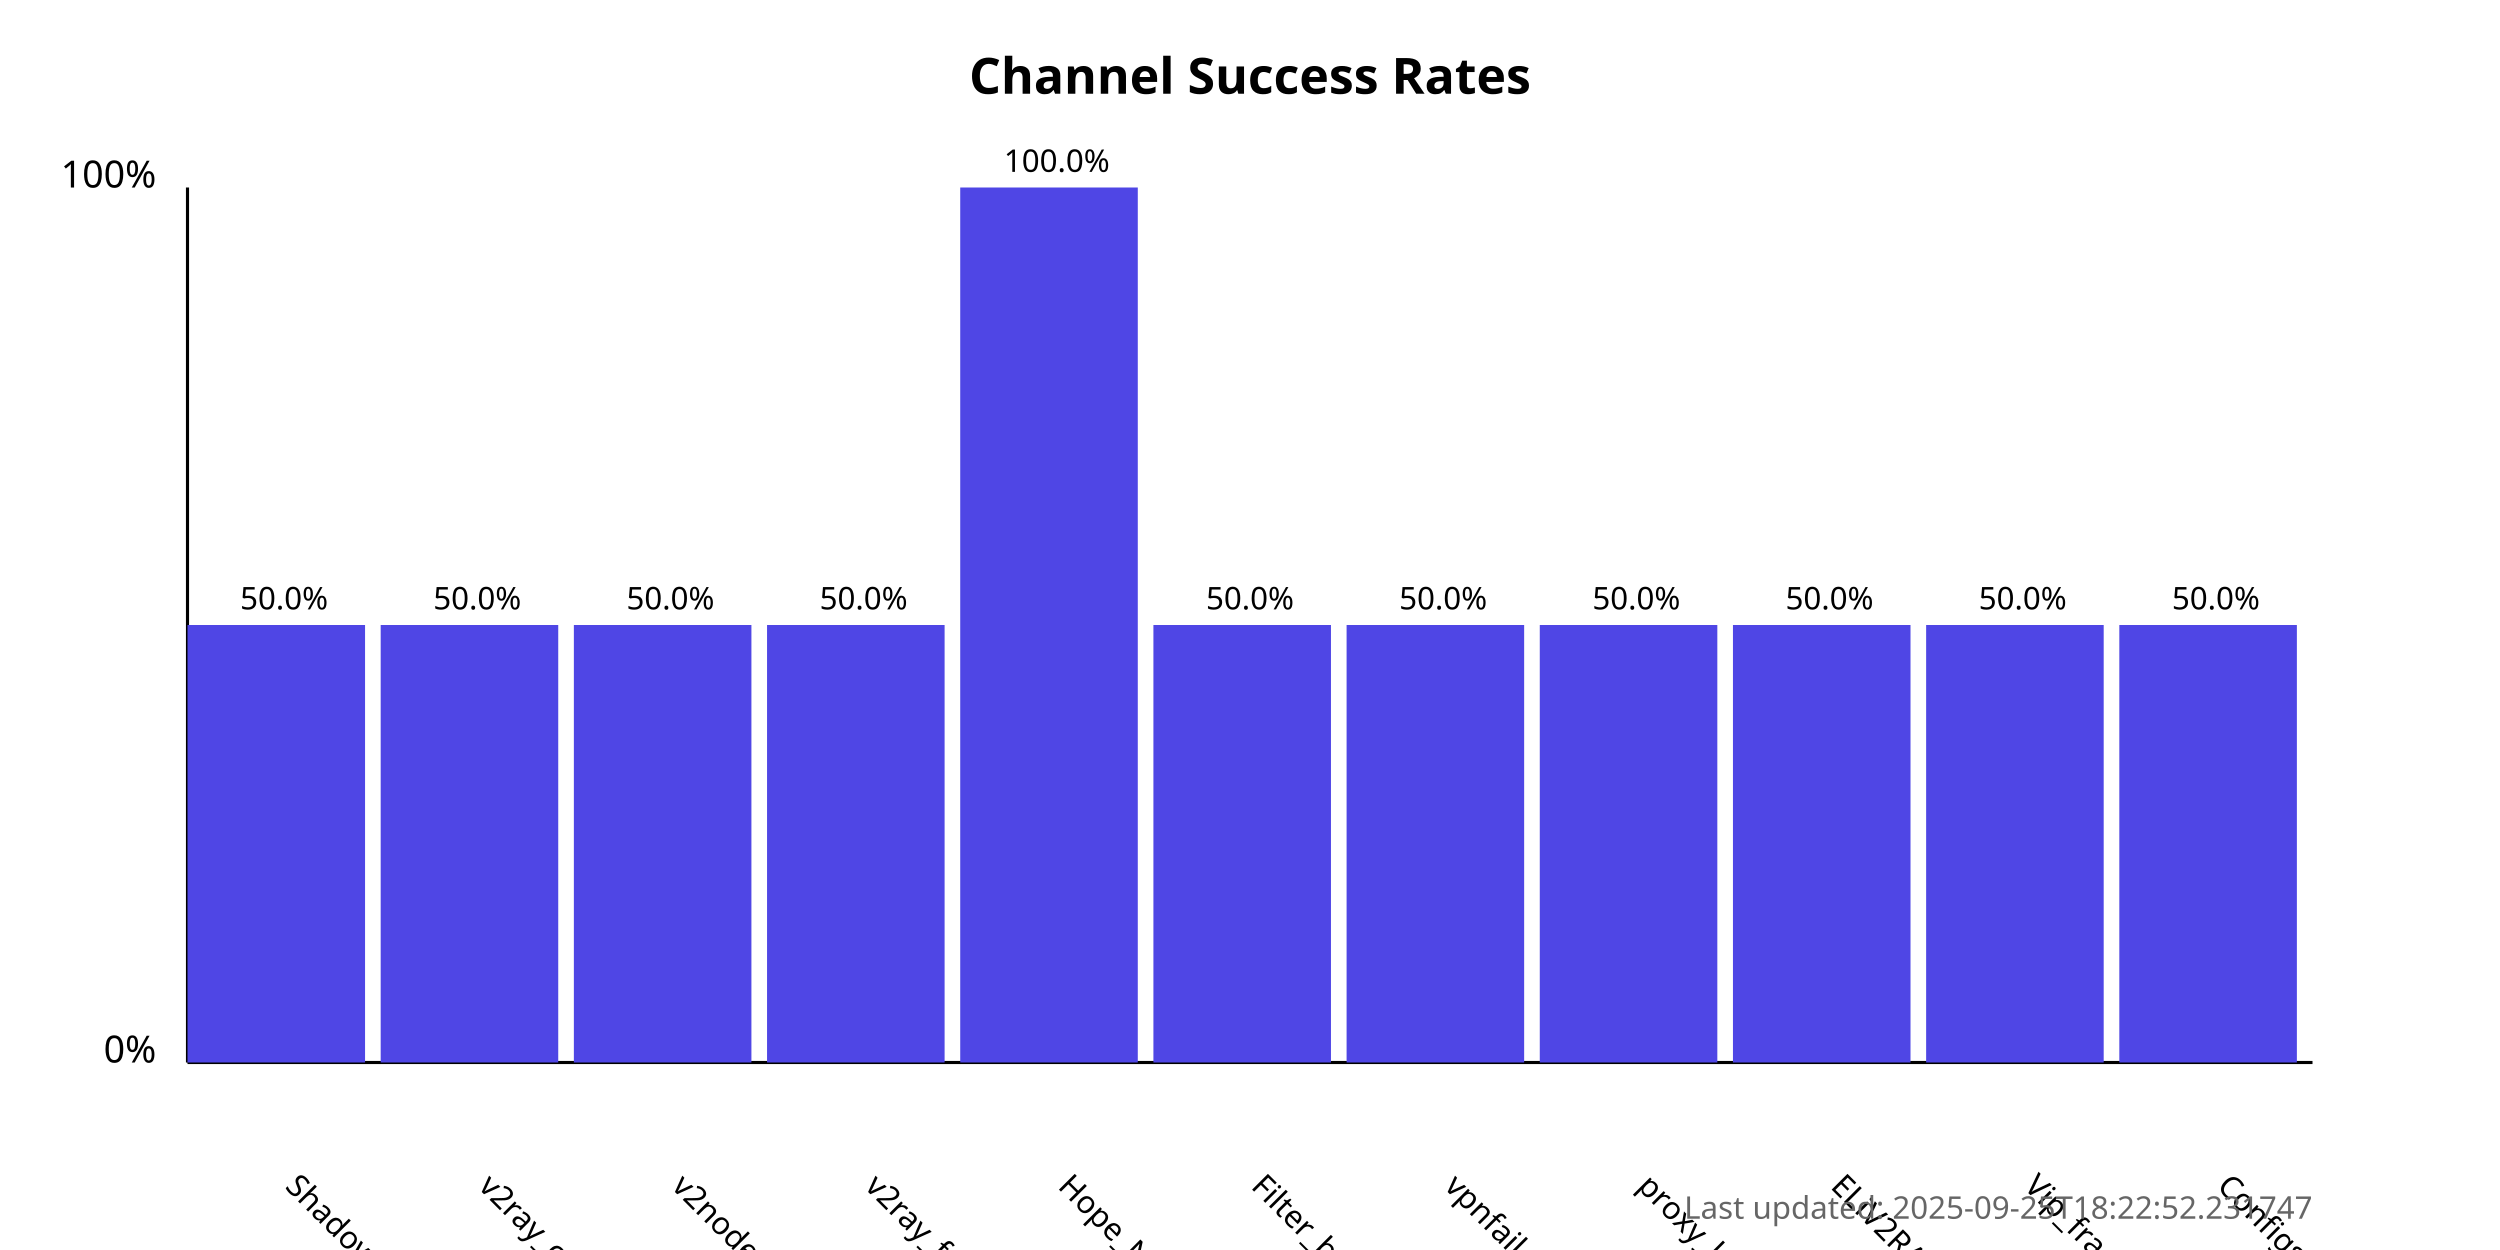
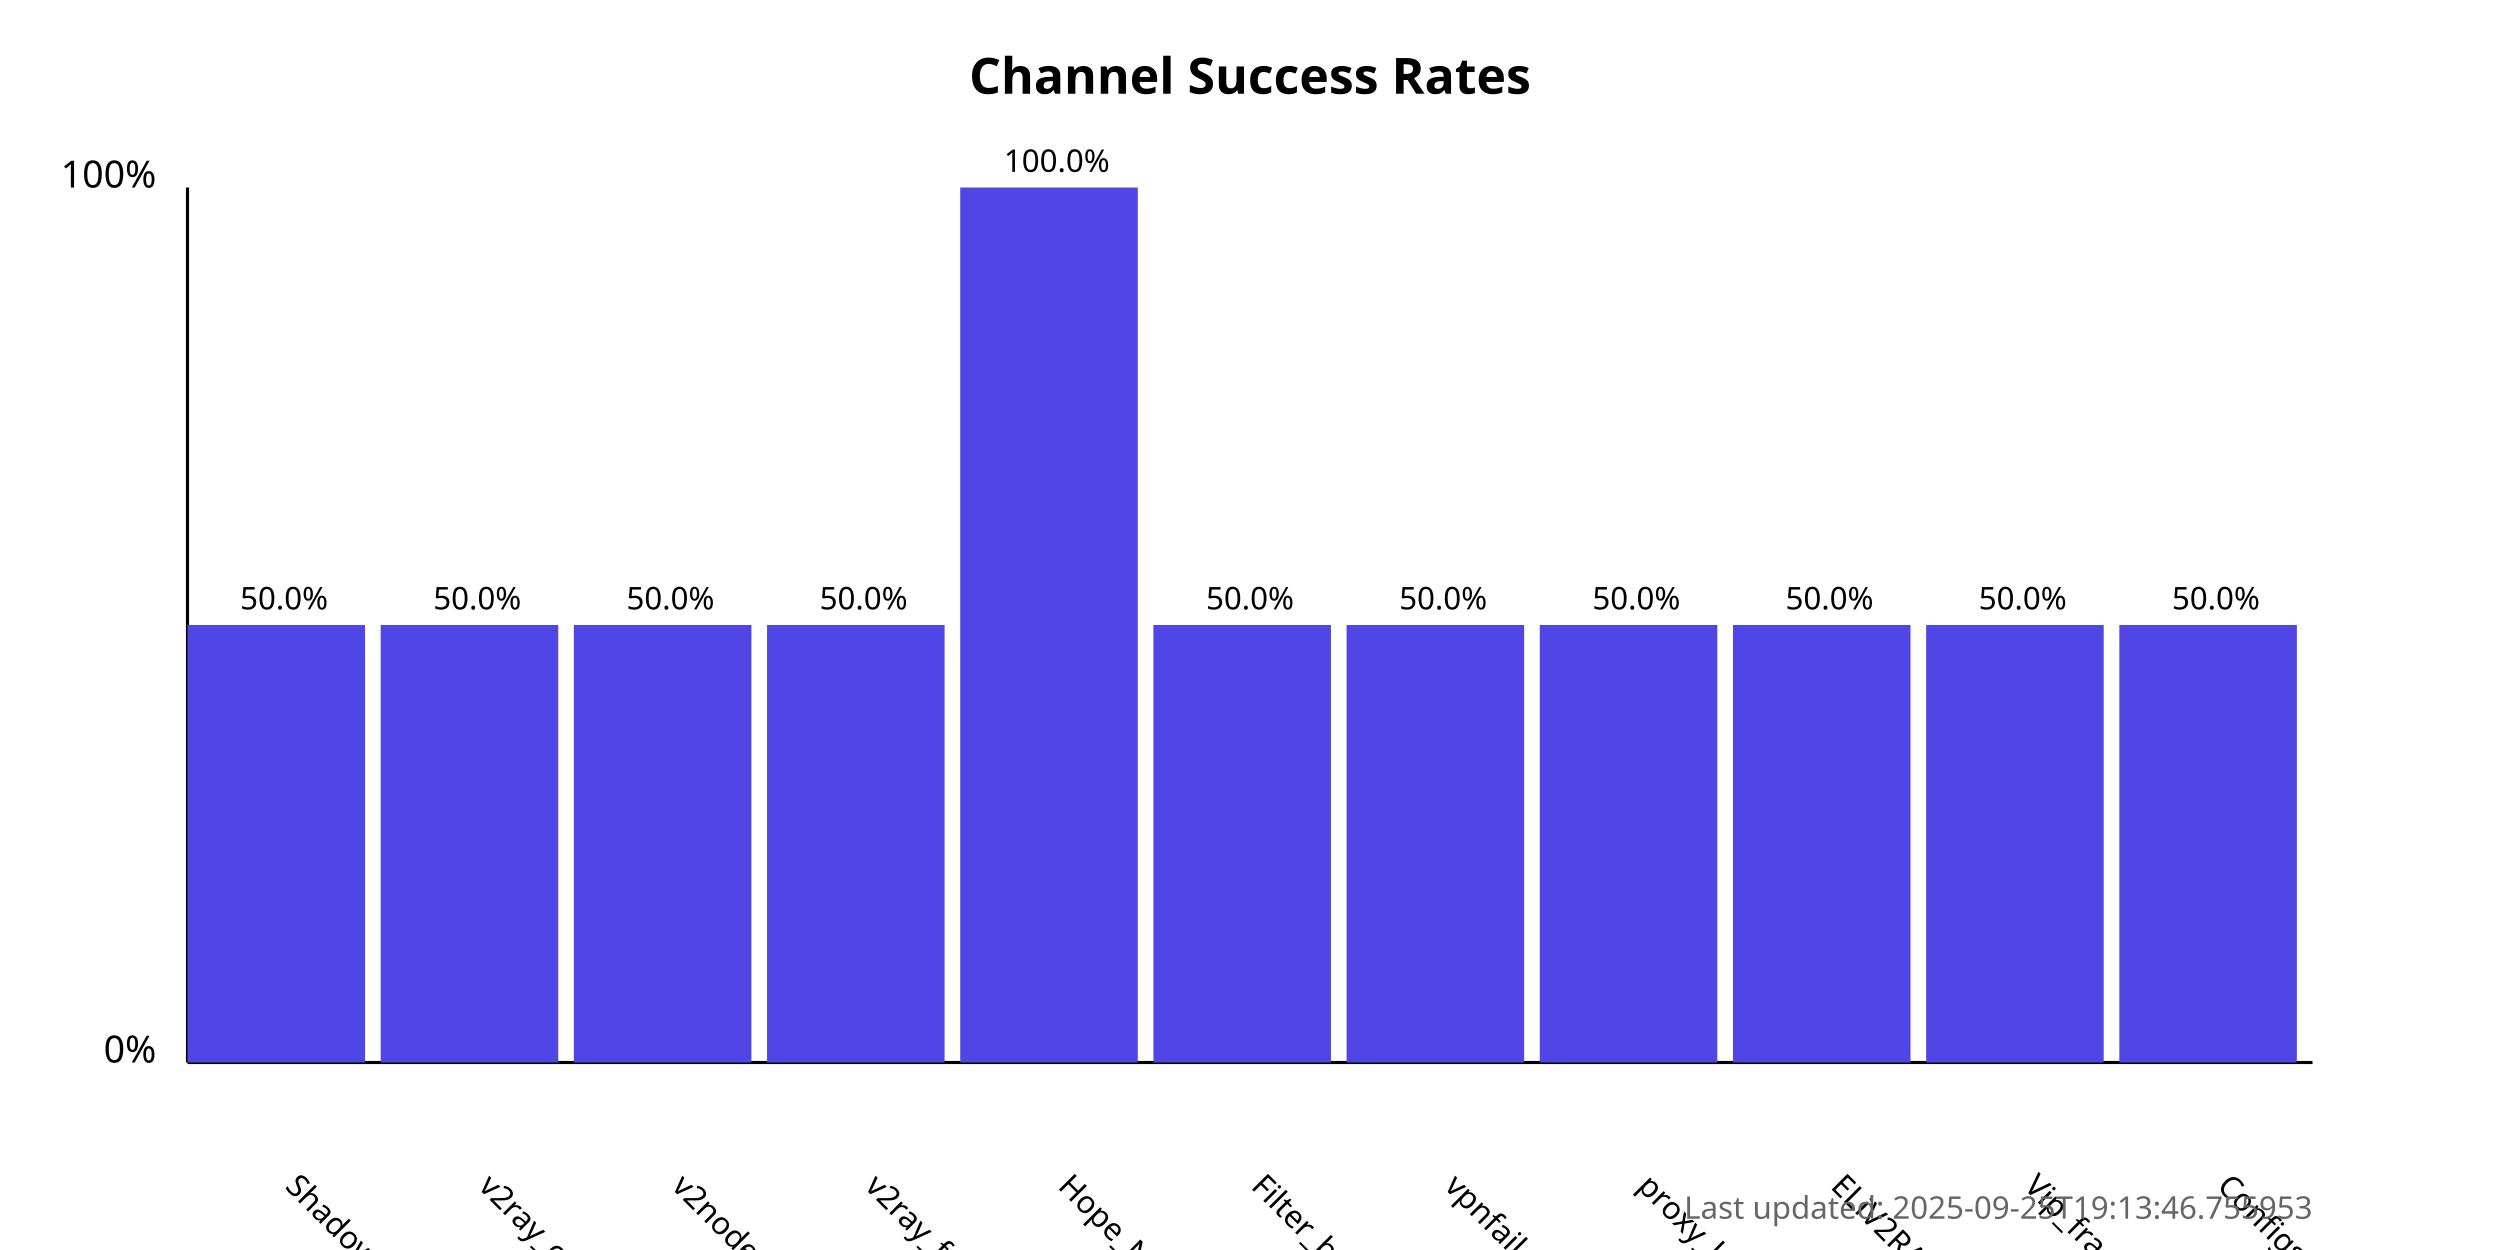
<svg xmlns="http://www.w3.org/2000/svg" width="800" height="400">
  <style>
            .chart-title { font: bold 16px sans-serif; }
            .axis-label { font: 12px sans-serif; }
            .tick-label { font: 10px sans-serif; }
            .bar { fill: #4f46e5; }
            .bar:hover { fill: #6366f1; }
            .timestamp { font: 10px sans-serif; fill: #666; }
        </style>
  <text x="400.0" y="30" text-anchor="middle" class="chart-title">
            Channel Success Rates
        </text>
  <line x1="60" y1="340" x2="60" y2="60" stroke="black" stroke-width="1" />
  <line x1="60" y1="340" x2="740" y2="340" stroke="black" stroke-width="1" />
  <text x="50" y="340" text-anchor="end" class="axis-label">0%</text>
  <text x="50" y="60" text-anchor="end" class="axis-label">100%</text>
  <g>
    <rect x="60" y="200.0" width="56.818" height="140.0" class="bar" />
    <text x="90.909" y="380" transform="rotate(45, 90.90909, 380)" text-anchor="start" class="tick-label">
                ShadowProxy66
            </text>
    <text x="90.909" y="195.0" text-anchor="middle" class="tick-label">
                50.0%
            </text>
  </g>
  <g>
    <rect x="121.818" y="200.0" width="56.818" height="140.0" class="bar" />
    <text x="152.727" y="380" transform="rotate(45, 152.7273, 380)" text-anchor="start" class="tick-label">
                v2ray_configs_pool
            </text>
    <text x="152.727" y="195.0" text-anchor="middle" class="tick-label">
                50.0%
            </text>
  </g>
  <g>
    <rect x="183.636" y="200.0" width="56.818" height="140.0" class="bar" />
    <text x="214.545" y="380" transform="rotate(45, 214.5455, 380)" text-anchor="start" class="tick-label">
                v2nodes
            </text>
    <text x="214.545" y="195.0" text-anchor="middle" class="tick-label">
                50.0%
            </text>
  </g>
  <g>
    <rect x="245.455" y="200.0" width="56.818" height="140.0" class="bar" />
    <text x="276.364" y="380" transform="rotate(45, 276.3636, 380)" text-anchor="start" class="tick-label">
                v2ray_free_conf
            </text>
    <text x="276.364" y="195.0" text-anchor="middle" class="tick-label">
                50.0%
            </text>
  </g>
  <g>
    <rect x="307.273" y="60.0" width="56.818" height="280.0" class="bar" />
    <text x="338.182" y="380" transform="rotate(45, 338.1818, 380)" text-anchor="start" class="tick-label">
                Hope_Net
            </text>
    <text x="338.182" y="55.0" text-anchor="middle" class="tick-label">
                100.0%
            </text>
  </g>
  <g>
    <rect x="369.091" y="200.0" width="56.818" height="140.0" class="bar" />
    <text x="400.0" y="380" transform="rotate(45, 400.0, 380)" text-anchor="start" class="tick-label">
                Filter_breaker
            </text>
    <text x="400.0" y="195.0" text-anchor="middle" class="tick-label">
                50.0%
            </text>
  </g>
  <g>
    <rect x="430.909" y="200.0" width="56.818" height="140.0" class="bar" />
    <text x="461.818" y="380" transform="rotate(45, 461.8182, 380)" text-anchor="start" class="tick-label">
                vpnfail_vless
            </text>
    <text x="461.818" y="195.0" text-anchor="middle" class="tick-label">
                50.0%
            </text>
  </g>
  <g>
    <rect x="492.727" y="200.0" width="56.818" height="140.0" class="bar" />
    <text x="523.636" y="380" transform="rotate(45, 523.6364, 380)" text-anchor="start" class="tick-label">
                proxy_kafee
            </text>
    <text x="523.636" y="195.0" text-anchor="middle" class="tick-label">
                50.0%
            </text>
  </g>
  <g>
    <rect x="554.545" y="200.0" width="56.818" height="140.0" class="bar" />
    <text x="585.455" y="380" transform="rotate(45, 585.4545, 380)" text-anchor="start" class="tick-label">
                ELiV2RAY
            </text>
    <text x="585.455" y="195.0" text-anchor="middle" class="tick-label">
                50.0%
            </text>
  </g>
  <g>
    <rect x="616.364" y="200.0" width="56.818" height="140.0" class="bar" />
    <text x="647.273" y="380" transform="rotate(45, 647.2727, 380)" text-anchor="start" class="tick-label">
                Vip_fragment_v2ray
            </text>
    <text x="647.273" y="195.0" text-anchor="middle" class="tick-label">
                50.0%
            </text>
  </g>
  <g>
    <rect x="678.182" y="200.0" width="56.818" height="140.0" class="bar" />
    <text x="709.091" y="380" transform="rotate(45, 709.0909, 380)" text-anchor="start" class="tick-label">
                ConfigsHubPlus
            </text>
    <text x="709.091" y="195.0" text-anchor="middle" class="tick-label">
                50.0%
            </text>
  </g>
  <text x="740" y="390" text-anchor="end" class="timestamp">
-             Last updated: 2025-09-25T18:22:52.231747
+             Last updated: 2025-09-25T19:13:46.755953
        </text>
</svg>
